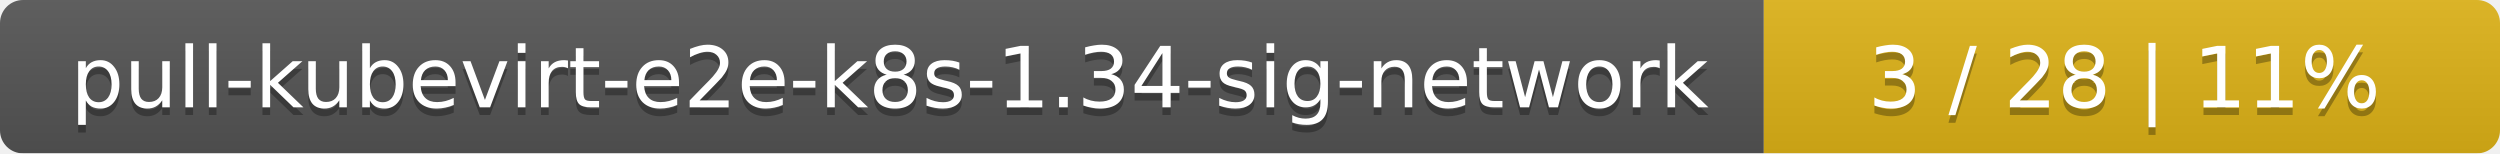
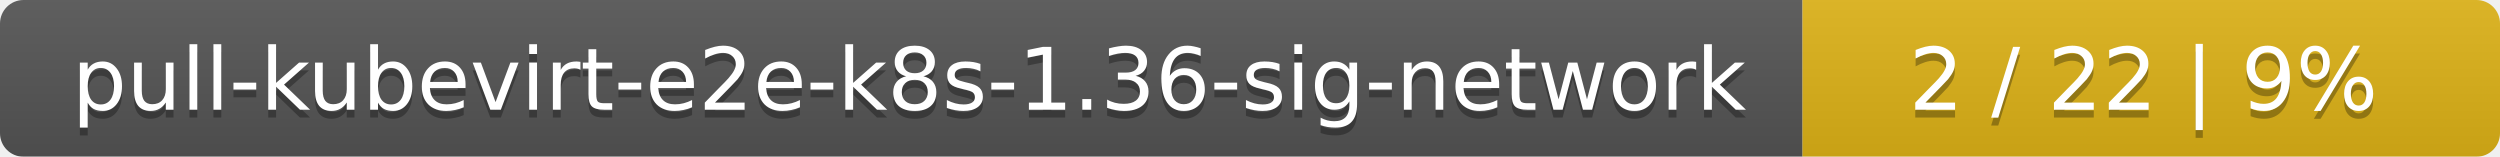
- <svg xmlns="http://www.w3.org/2000/svg" width="326" height="20">
+ <svg xmlns="http://www.w3.org/2000/svg" width="319" height="20">
  <linearGradient id="smooth" x2="0" y2="100%">
    <stop offset="0" stop-color="#bbb" stop-opacity=".1" />
    <stop offset="1" stop-opacity=".1" />
  </linearGradient>
  <mask id="round">
-     <rect width="326" height="20" rx="3" fill="#fff" />
+     <rect width="319" height="20" rx="3" fill="#fff" />
  </mask>
  <g mask="url(#round)">
    <rect width="230" height="20" fill="#555" />
-     <rect x="230" width="96" height="20" fill="#dfb317" />
-     <rect width="326" height="20" fill="url(#smooth)" />
+     <rect x="230" width="89" height="20" fill="#dfb317" />
+     <rect width="319" height="20" fill="url(#smooth)" />
  </g>
  <g fill="#fff" text-anchor="middle" font-family="DejaVu Sans,Verdana,Geneva,sans-serif" font-size="11">
-     <text x="116" y="15" fill="#010101" fill-opacity=".3">pull-kubevirt-e2e-k8s-1.34-sig-network</text>
-     <text x="116" y="14">pull-kubevirt-e2e-k8s-1.34-sig-network</text>
-     <text x="277" y="15" fill="#010101" fill-opacity=".3">3 / 28    |    11%</text>
-     <text x="277" y="14">3 / 28    |    11%</text>
+     <text x="116" y="15" fill="#010101" fill-opacity=".3">pull-kubevirt-e2e-k8s-1.36-sig-network</text>
+     <text x="116" y="14">pull-kubevirt-e2e-k8s-1.36-sig-network</text>
+     <text x="273.5" y="15" fill="#010101" fill-opacity=".3">2 / 22    |    9%</text>
+     <text x="273.5" y="14">2 / 22    |    9%</text>
  </g>
</svg>
